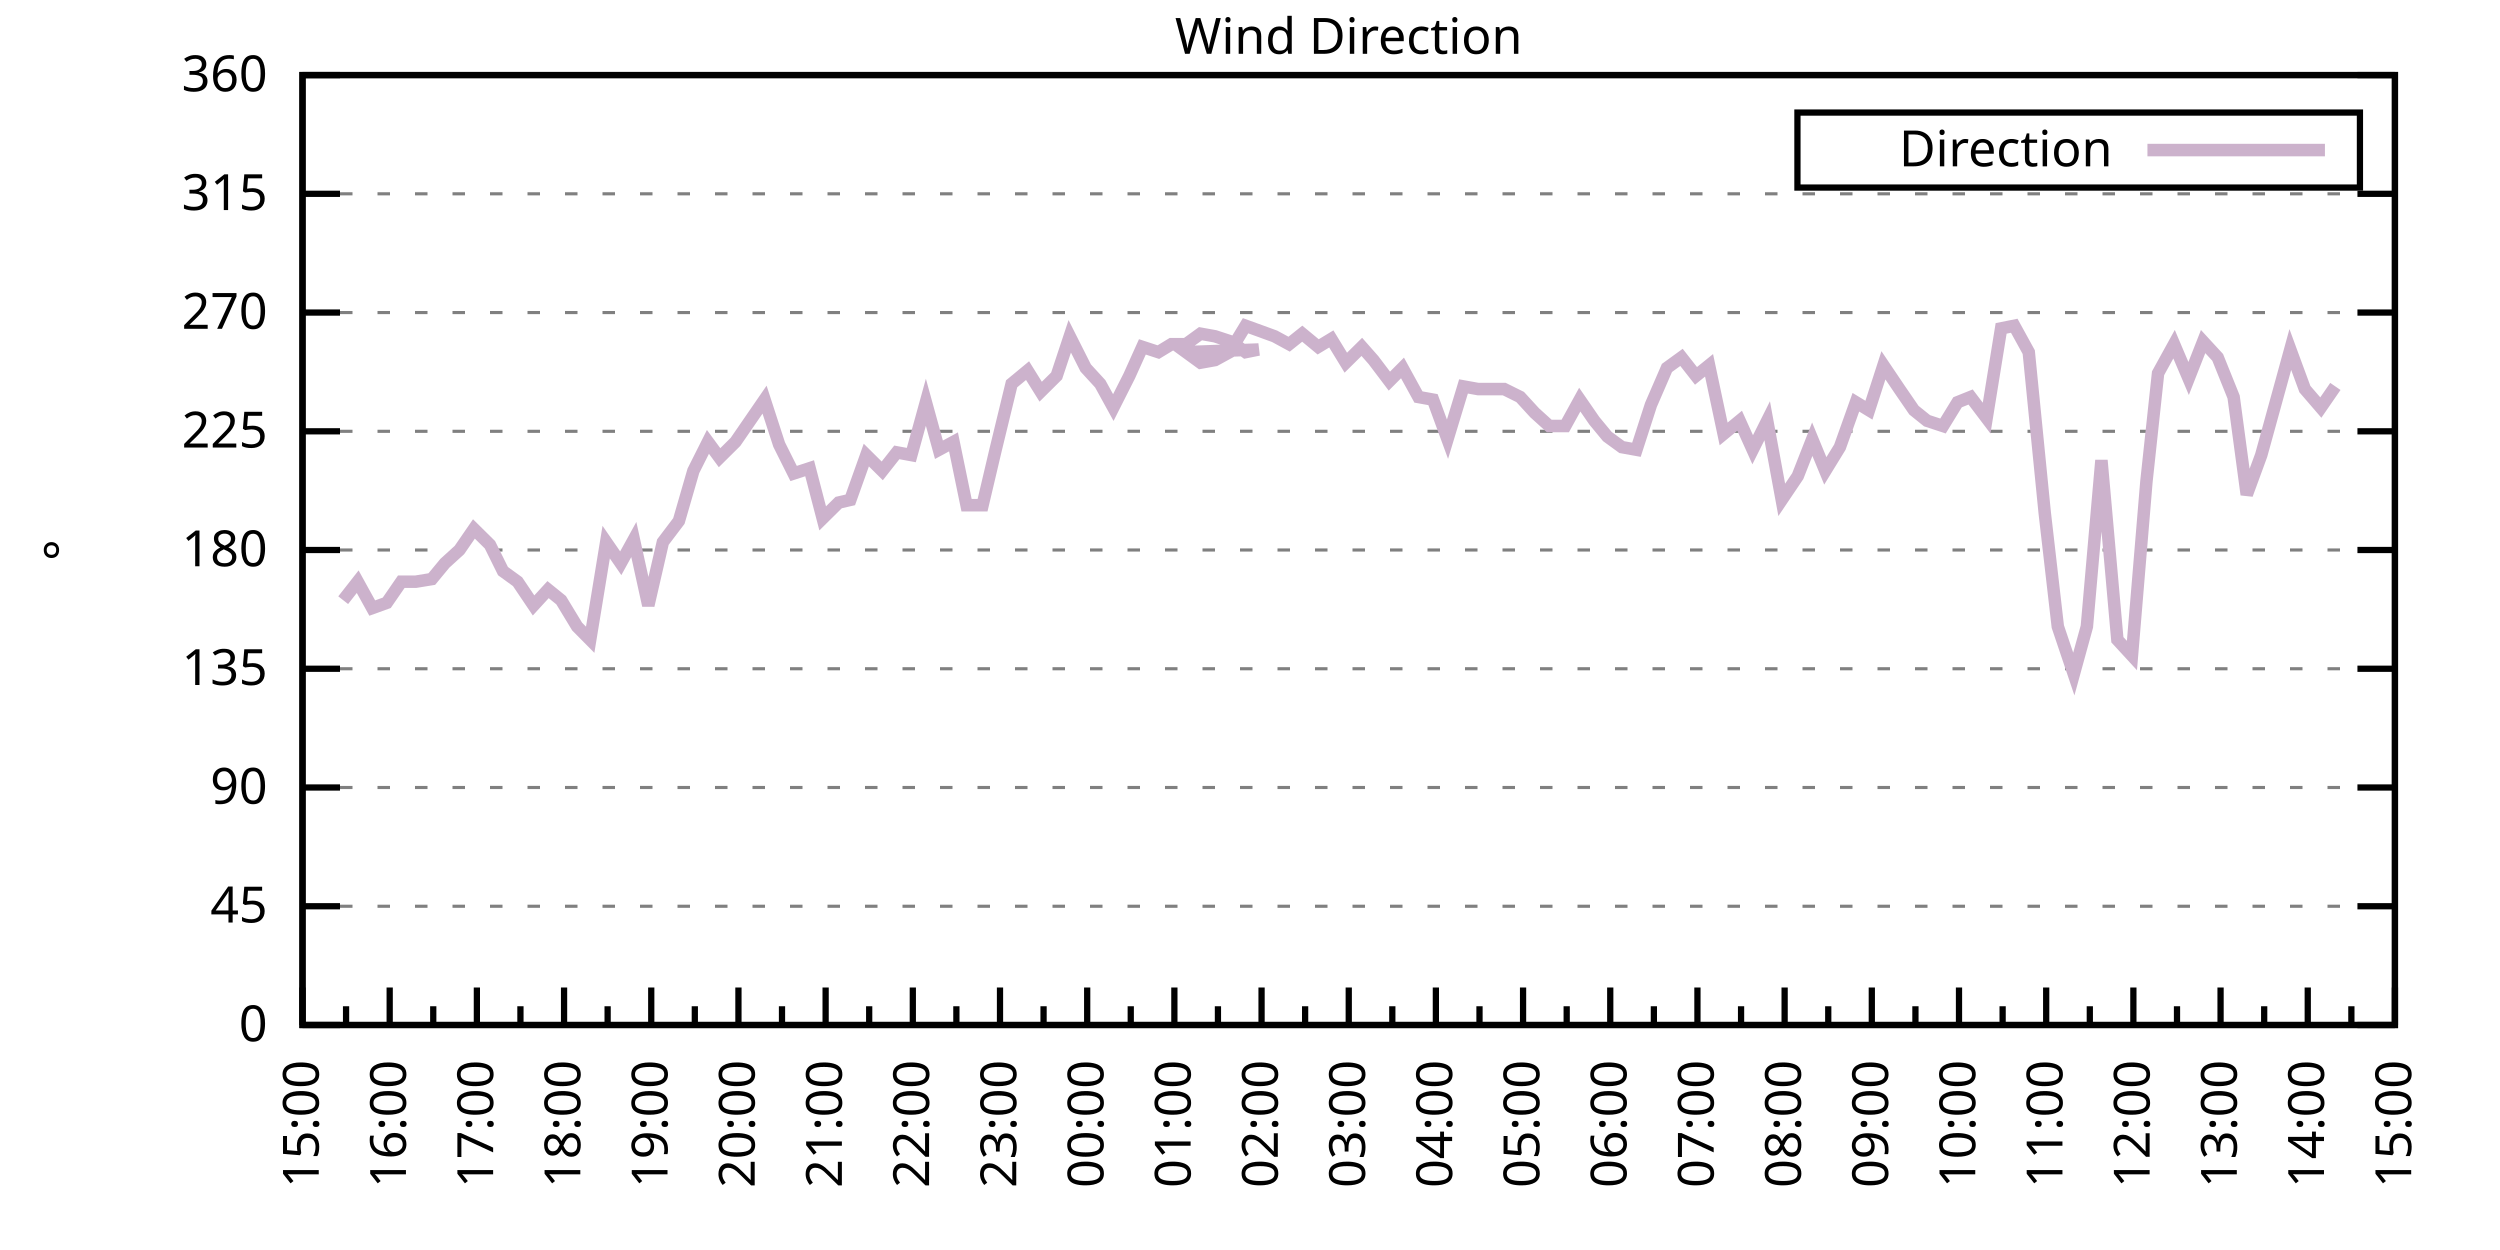
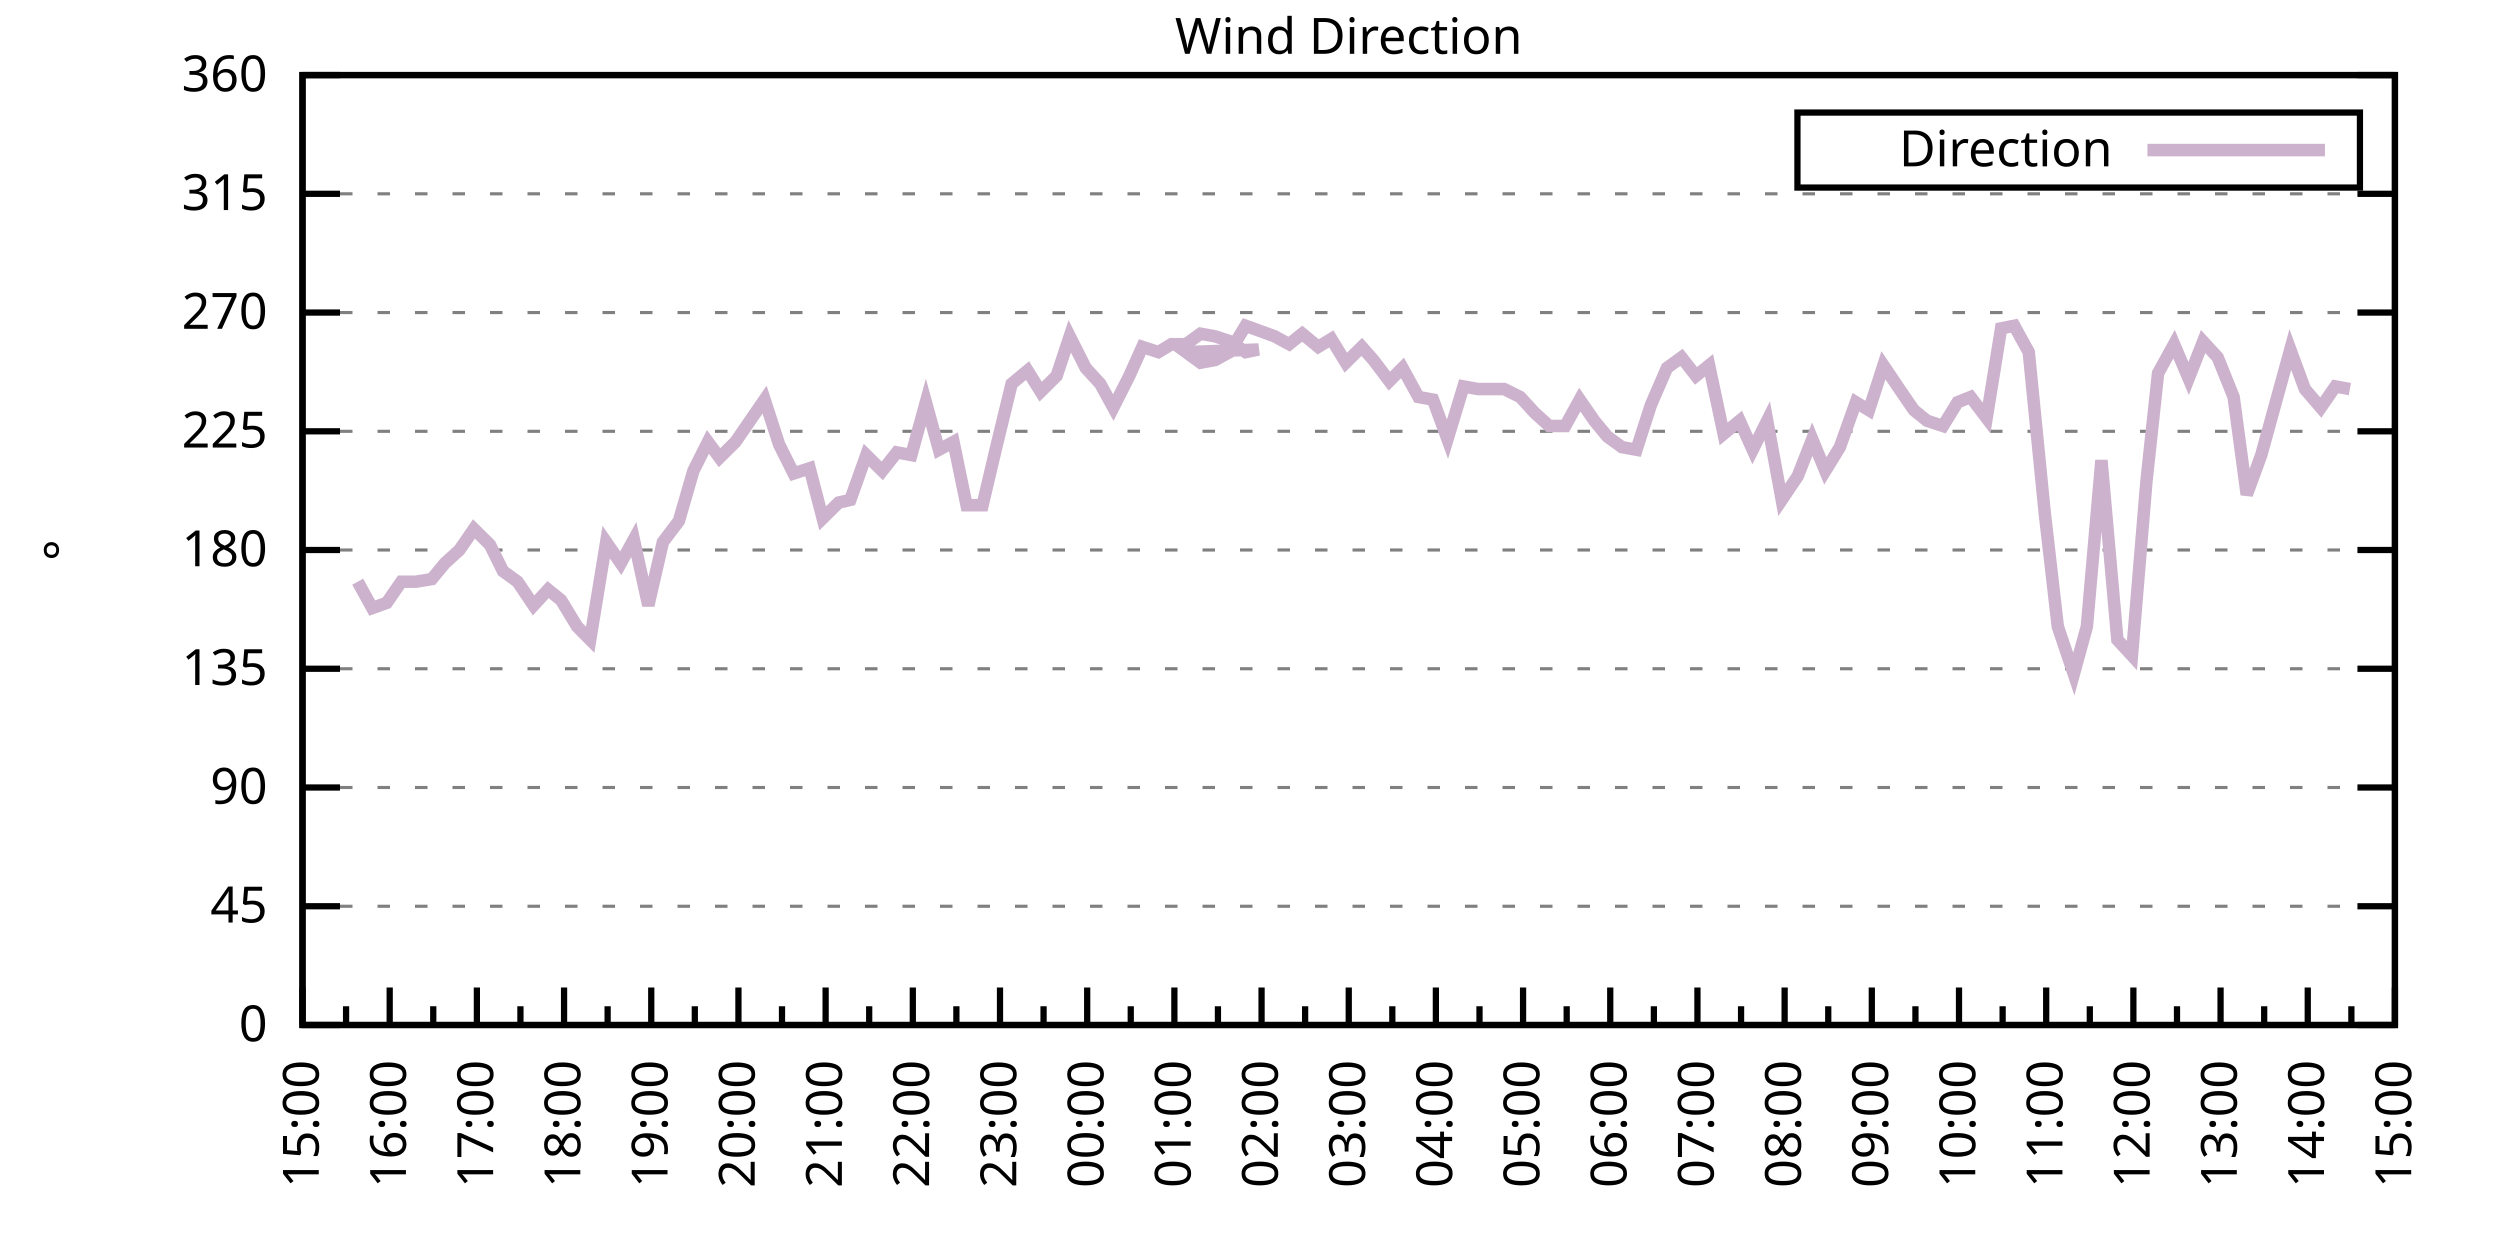
<svg xmlns="http://www.w3.org/2000/svg" xmlns:xlink="http://www.w3.org/1999/xlink" width="400" height="200" viewBox="0 0 400 200">
  <g id="gnuplot_canvas">
    <rect x="0" y="0" width="400" height="200" fill="none" />
    <defs>
      <circle id="gpDot" r="0.5" stroke-width="0.5" stroke="currentColor" />
      <path id="gpPt0" stroke-width="0.333" stroke="currentColor" d="M-1,0 h2 M0,-1 v2" />
      <path id="gpPt1" stroke-width="0.333" stroke="currentColor" d="M-1,-1 L1,1 M1,-1 L-1,1" />
      <path id="gpPt2" stroke-width="0.333" stroke="currentColor" d="M-1,0 L1,0 M0,-1 L0,1 M-1,-1 L1,1 M-1,1 L1,-1" />
      <rect id="gpPt3" stroke-width="0.333" stroke="currentColor" x="-1" y="-1" width="2" height="2" />
      <rect id="gpPt4" stroke-width="0.333" stroke="currentColor" fill="currentColor" x="-1" y="-1" width="2" height="2" />
      <circle id="gpPt5" stroke-width="0.333" stroke="currentColor" cx="0" cy="0" r="1" />
      <use xlink:href="#gpPt5" id="gpPt6" fill="currentColor" stroke="none" />
      <path id="gpPt7" stroke-width="0.333" stroke="currentColor" d="M0,-1.33 L-1.33,0.67 L1.33,0.67 z" />
      <use xlink:href="#gpPt7" id="gpPt8" fill="currentColor" stroke="none" />
      <use xlink:href="#gpPt7" id="gpPt9" stroke="currentColor" transform="rotate(180)" />
      <use xlink:href="#gpPt9" id="gpPt10" fill="currentColor" stroke="none" />
      <use xlink:href="#gpPt3" id="gpPt11" stroke="currentColor" transform="rotate(45)" />
      <use xlink:href="#gpPt11" id="gpPt12" fill="currentColor" stroke="none" />
      <path id="gpPt13" stroke-width="0.333" stroke="currentColor" d="M0,1.330 L1.265,0.411 L0.782,-1.067 L-0.782,-1.076 L-1.265,0.411 z" />
      <use xlink:href="#gpPt13" id="gpPt14" fill="currentColor" stroke="none" />
      <filter id="textbox" filterUnits="objectBoundingBox" x="0" y="0" height="1" width="1">
        <feFlood flood-color="white" flood-opacity="1" result="bgnd" />
        <feComposite in="SourceGraphic" in2="bgnd" operator="atop" />
      </filter>
      <filter id="greybox" filterUnits="objectBoundingBox" x="0" y="0" height="1" width="1">
        <feFlood flood-color="lightgrey" flood-opacity="1" result="grey" />
        <feComposite in="SourceGraphic" in2="grey" operator="atop" />
      </filter>
    </defs>
    <g fill="none" color="white" stroke="currentColor" stroke-width="1.00" stroke-linecap="butt" stroke-linejoin="miter">
</g>
    <g fill="none" color="black" stroke="currentColor" stroke-width="1.00" stroke-linecap="butt" stroke-linejoin="miter">
      <g stroke="none" shape-rendering="crispEdges">
        <polygon fill="rgb(255, 255, 255)" points="48.40,164.00 383.18,164.00 383.18,12.02 48.40,12.02 " />
      </g>
    </g>
    <g fill="none" color="black" stroke="currentColor" stroke-width="1.00" stroke-linecap="butt" stroke-linejoin="miter">
</g>
    <g fill="none" color="black" stroke="black" stroke-width="0.50" stroke-linecap="butt" stroke-linejoin="miter">
</g>
    <g fill="none" color="gray" stroke="currentColor" stroke-width="0.50" stroke-linecap="butt" stroke-linejoin="miter">
      <path stroke="gray" stroke-dasharray="2,4" class="gridline" d="M48.40,164.00 L383.19,164.00  " />
    </g>
    <g fill="none" color="gray" stroke="gray" stroke-width="1.00" stroke-linecap="butt" stroke-linejoin="miter">
</g>
    <g fill="none" color="black" stroke="currentColor" stroke-width="1.00" stroke-linecap="butt" stroke-linejoin="miter">
      <path stroke="black" d="M48.40,164.00 L54.40,164.00 M383.19,164.00 L377.19,164.00  " />
      <g transform="translate(42.80,166.60)" stroke="none" fill="black" font-family="Sans" font-size="8.00" text-anchor="end">
        <text>
          <tspan font-family="Sans"> 0</tspan>
        </text>
      </g>
    </g>
    <g fill="none" color="black" stroke="currentColor" stroke-width="1.00" stroke-linecap="butt" stroke-linejoin="miter">
</g>
    <g fill="none" color="black" stroke="black" stroke-width="0.50" stroke-linecap="butt" stroke-linejoin="miter">
</g>
    <g fill="none" color="gray" stroke="currentColor" stroke-width="0.50" stroke-linecap="butt" stroke-linejoin="miter">
      <path stroke="gray" stroke-dasharray="2,4" class="gridline" d="M48.40,145.00 L383.19,145.00  " />
    </g>
    <g fill="none" color="gray" stroke="gray" stroke-width="1.00" stroke-linecap="butt" stroke-linejoin="miter">
</g>
    <g fill="none" color="black" stroke="currentColor" stroke-width="1.00" stroke-linecap="butt" stroke-linejoin="miter">
      <path stroke="black" d="M48.40,145.00 L54.40,145.00 M383.19,145.00 L377.19,145.00  " />
      <g transform="translate(42.80,147.60)" stroke="none" fill="black" font-family="Sans" font-size="8.00" text-anchor="end">
        <text>
          <tspan font-family="Sans"> 45</tspan>
        </text>
      </g>
    </g>
    <g fill="none" color="black" stroke="currentColor" stroke-width="1.00" stroke-linecap="butt" stroke-linejoin="miter">
</g>
    <g fill="none" color="black" stroke="black" stroke-width="0.50" stroke-linecap="butt" stroke-linejoin="miter">
</g>
    <g fill="none" color="gray" stroke="currentColor" stroke-width="0.50" stroke-linecap="butt" stroke-linejoin="miter">
      <path stroke="gray" stroke-dasharray="2,4" class="gridline" d="M48.40,126.00 L383.19,126.00  " />
    </g>
    <g fill="none" color="gray" stroke="gray" stroke-width="1.00" stroke-linecap="butt" stroke-linejoin="miter">
</g>
    <g fill="none" color="black" stroke="currentColor" stroke-width="1.00" stroke-linecap="butt" stroke-linejoin="miter">
      <path stroke="black" d="M48.40,126.00 L54.40,126.00 M383.19,126.00 L377.19,126.00  " />
      <g transform="translate(42.80,128.60)" stroke="none" fill="black" font-family="Sans" font-size="8.00" text-anchor="end">
        <text>
          <tspan font-family="Sans"> 90</tspan>
        </text>
      </g>
    </g>
    <g fill="none" color="black" stroke="currentColor" stroke-width="1.00" stroke-linecap="butt" stroke-linejoin="miter">
</g>
    <g fill="none" color="black" stroke="black" stroke-width="0.50" stroke-linecap="butt" stroke-linejoin="miter">
</g>
    <g fill="none" color="gray" stroke="currentColor" stroke-width="0.50" stroke-linecap="butt" stroke-linejoin="miter">
      <path stroke="gray" stroke-dasharray="2,4" class="gridline" d="M48.40,107.00 L383.19,107.00  " />
    </g>
    <g fill="none" color="gray" stroke="gray" stroke-width="1.00" stroke-linecap="butt" stroke-linejoin="miter">
</g>
    <g fill="none" color="black" stroke="currentColor" stroke-width="1.00" stroke-linecap="butt" stroke-linejoin="miter">
      <path stroke="black" d="M48.40,107.00 L54.40,107.00 M383.19,107.00 L377.19,107.00  " />
      <g transform="translate(42.80,109.60)" stroke="none" fill="black" font-family="Sans" font-size="8.00" text-anchor="end">
        <text>
          <tspan font-family="Sans"> 135</tspan>
        </text>
      </g>
    </g>
    <g fill="none" color="black" stroke="currentColor" stroke-width="1.00" stroke-linecap="butt" stroke-linejoin="miter">
</g>
    <g fill="none" color="black" stroke="black" stroke-width="0.50" stroke-linecap="butt" stroke-linejoin="miter">
</g>
    <g fill="none" color="gray" stroke="currentColor" stroke-width="0.50" stroke-linecap="butt" stroke-linejoin="miter">
      <path stroke="gray" stroke-dasharray="2,4" class="gridline" d="M48.40,88.00 L383.19,88.00  " />
    </g>
    <g fill="none" color="gray" stroke="gray" stroke-width="1.00" stroke-linecap="butt" stroke-linejoin="miter">
</g>
    <g fill="none" color="black" stroke="currentColor" stroke-width="1.00" stroke-linecap="butt" stroke-linejoin="miter">
      <path stroke="black" d="M48.40,88.00 L54.40,88.00 M383.19,88.00 L377.19,88.00  " />
      <g transform="translate(42.80,90.60)" stroke="none" fill="black" font-family="Sans" font-size="8.00" text-anchor="end">
        <text>
          <tspan font-family="Sans"> 180</tspan>
        </text>
      </g>
    </g>
    <g fill="none" color="black" stroke="currentColor" stroke-width="1.00" stroke-linecap="butt" stroke-linejoin="miter">
</g>
    <g fill="none" color="black" stroke="black" stroke-width="0.50" stroke-linecap="butt" stroke-linejoin="miter">
</g>
    <g fill="none" color="gray" stroke="currentColor" stroke-width="0.50" stroke-linecap="butt" stroke-linejoin="miter">
      <path stroke="gray" stroke-dasharray="2,4" class="gridline" d="M48.40,69.01 L383.19,69.01  " />
    </g>
    <g fill="none" color="gray" stroke="gray" stroke-width="1.00" stroke-linecap="butt" stroke-linejoin="miter">
</g>
    <g fill="none" color="black" stroke="currentColor" stroke-width="1.00" stroke-linecap="butt" stroke-linejoin="miter">
      <path stroke="black" d="M48.40,69.01 L54.40,69.01 M383.19,69.01 L377.19,69.01  " />
      <g transform="translate(42.80,71.61)" stroke="none" fill="black" font-family="Sans" font-size="8.00" text-anchor="end">
        <text>
          <tspan font-family="Sans"> 225</tspan>
        </text>
      </g>
    </g>
    <g fill="none" color="black" stroke="currentColor" stroke-width="1.00" stroke-linecap="butt" stroke-linejoin="miter">
</g>
    <g fill="none" color="black" stroke="black" stroke-width="0.50" stroke-linecap="butt" stroke-linejoin="miter">
</g>
    <g fill="none" color="gray" stroke="currentColor" stroke-width="0.50" stroke-linecap="butt" stroke-linejoin="miter">
      <path stroke="gray" stroke-dasharray="2,4" class="gridline" d="M48.40,50.01 L383.19,50.01  " />
    </g>
    <g fill="none" color="gray" stroke="gray" stroke-width="1.00" stroke-linecap="butt" stroke-linejoin="miter">
</g>
    <g fill="none" color="black" stroke="currentColor" stroke-width="1.00" stroke-linecap="butt" stroke-linejoin="miter">
      <path stroke="black" d="M48.40,50.01 L54.40,50.01 M383.19,50.01 L377.19,50.01  " />
      <g transform="translate(42.80,52.61)" stroke="none" fill="black" font-family="Sans" font-size="8.00" text-anchor="end">
        <text>
          <tspan font-family="Sans"> 270</tspan>
        </text>
      </g>
    </g>
    <g fill="none" color="black" stroke="currentColor" stroke-width="1.00" stroke-linecap="butt" stroke-linejoin="miter">
</g>
    <g fill="none" color="black" stroke="black" stroke-width="0.50" stroke-linecap="butt" stroke-linejoin="miter">
</g>
    <g fill="none" color="gray" stroke="currentColor" stroke-width="0.50" stroke-linecap="butt" stroke-linejoin="miter">
      <path stroke="gray" stroke-dasharray="2,4" class="gridline" d="M48.40,31.01 L383.19,31.01  " />
    </g>
    <g fill="none" color="gray" stroke="gray" stroke-width="1.00" stroke-linecap="butt" stroke-linejoin="miter">
</g>
    <g fill="none" color="black" stroke="currentColor" stroke-width="1.00" stroke-linecap="butt" stroke-linejoin="miter">
      <path stroke="black" d="M48.40,31.01 L54.40,31.01 M383.19,31.01 L377.19,31.01  " />
      <g transform="translate(42.80,33.61)" stroke="none" fill="black" font-family="Sans" font-size="8.00" text-anchor="end">
        <text>
          <tspan font-family="Sans"> 315</tspan>
        </text>
      </g>
    </g>
    <g fill="none" color="black" stroke="currentColor" stroke-width="1.00" stroke-linecap="butt" stroke-linejoin="miter">
</g>
    <g fill="none" color="black" stroke="black" stroke-width="0.50" stroke-linecap="butt" stroke-linejoin="miter">
</g>
    <g fill="none" color="gray" stroke="currentColor" stroke-width="0.50" stroke-linecap="butt" stroke-linejoin="miter">
      <path stroke="gray" stroke-dasharray="2,4" class="gridline" d="M48.40,12.01 L383.19,12.01  " />
    </g>
    <g fill="none" color="gray" stroke="gray" stroke-width="1.00" stroke-linecap="butt" stroke-linejoin="miter">
</g>
    <g fill="none" color="black" stroke="currentColor" stroke-width="1.00" stroke-linecap="butt" stroke-linejoin="miter">
      <path stroke="black" d="M48.40,12.01 L54.40,12.01 M383.19,12.01 L377.19,12.01  " />
      <g transform="translate(42.80,14.61)" stroke="none" fill="black" font-family="Sans" font-size="8.00" text-anchor="end">
        <text>
          <tspan font-family="Sans"> 360</tspan>
        </text>
      </g>
    </g>
    <g fill="none" color="black" stroke="currentColor" stroke-width="1.00" stroke-linecap="butt" stroke-linejoin="miter">
      <path stroke="black" d="M48.40,164.00 L48.40,158.00  " />
      <g transform="translate(51.00,169.60) rotate(270)" stroke="none" fill="black" font-family="Sans" font-size="8.00" text-anchor="end">
        <text>
          <tspan font-family="Sans">15:00</tspan>
        </text>
      </g>
    </g>
    <g fill="none" color="black" stroke="currentColor" stroke-width="1.00" stroke-linecap="butt" stroke-linejoin="miter">
      <path stroke="black" d="M55.37,164.00 L55.37,161.00 M62.35,164.00 L62.35,158.00  " />
      <g transform="translate(64.95,169.60) rotate(270)" stroke="none" fill="black" font-family="Sans" font-size="8.00" text-anchor="end">
        <text>
          <tspan font-family="Sans">16:00</tspan>
        </text>
      </g>
    </g>
    <g fill="none" color="black" stroke="currentColor" stroke-width="1.00" stroke-linecap="butt" stroke-linejoin="miter">
      <path stroke="black" d="M69.32,164.00 L69.32,161.00 M76.30,164.00 L76.30,158.00  " />
      <g transform="translate(78.90,169.60) rotate(270)" stroke="none" fill="black" font-family="Sans" font-size="8.00" text-anchor="end">
        <text>
          <tspan font-family="Sans">17:00</tspan>
        </text>
      </g>
    </g>
    <g fill="none" color="black" stroke="currentColor" stroke-width="1.00" stroke-linecap="butt" stroke-linejoin="miter">
      <path stroke="black" d="M83.27,164.00 L83.27,161.00 M90.25,164.00 L90.25,158.00  " />
      <g transform="translate(92.85,169.60) rotate(270)" stroke="none" fill="black" font-family="Sans" font-size="8.00" text-anchor="end">
        <text>
          <tspan font-family="Sans">18:00</tspan>
        </text>
      </g>
    </g>
    <g fill="none" color="black" stroke="currentColor" stroke-width="1.00" stroke-linecap="butt" stroke-linejoin="miter">
      <path stroke="black" d="M97.22,164.00 L97.22,161.00 M104.20,164.00 L104.20,158.00  " />
      <g transform="translate(106.80,169.60) rotate(270)" stroke="none" fill="black" font-family="Sans" font-size="8.00" text-anchor="end">
        <text>
          <tspan font-family="Sans">19:00</tspan>
        </text>
      </g>
    </g>
    <g fill="none" color="black" stroke="currentColor" stroke-width="1.00" stroke-linecap="butt" stroke-linejoin="miter">
      <path stroke="black" d="M111.17,164.00 L111.17,161.00 M118.15,164.00 L118.15,158.00  " />
      <g transform="translate(120.75,169.60) rotate(270)" stroke="none" fill="black" font-family="Sans" font-size="8.00" text-anchor="end">
        <text>
          <tspan font-family="Sans">20:00</tspan>
        </text>
      </g>
    </g>
    <g fill="none" color="black" stroke="currentColor" stroke-width="1.00" stroke-linecap="butt" stroke-linejoin="miter">
      <path stroke="black" d="M125.12,164.00 L125.12,161.00 M132.10,164.00 L132.10,158.00  " />
      <g transform="translate(134.70,169.60) rotate(270)" stroke="none" fill="black" font-family="Sans" font-size="8.00" text-anchor="end">
        <text>
          <tspan font-family="Sans">21:00</tspan>
        </text>
      </g>
    </g>
    <g fill="none" color="black" stroke="currentColor" stroke-width="1.00" stroke-linecap="butt" stroke-linejoin="miter">
      <path stroke="black" d="M139.07,164.00 L139.07,161.00 M146.05,164.00 L146.05,158.00  " />
      <g transform="translate(148.65,169.60) rotate(270)" stroke="none" fill="black" font-family="Sans" font-size="8.00" text-anchor="end">
        <text>
          <tspan font-family="Sans">22:00</tspan>
        </text>
      </g>
    </g>
    <g fill="none" color="black" stroke="currentColor" stroke-width="1.00" stroke-linecap="butt" stroke-linejoin="miter">
      <path stroke="black" d="M153.02,164.00 L153.02,161.00 M160.00,164.00 L160.00,158.00  " />
      <g transform="translate(162.60,169.60) rotate(270)" stroke="none" fill="black" font-family="Sans" font-size="8.00" text-anchor="end">
        <text>
          <tspan font-family="Sans">23:00</tspan>
        </text>
      </g>
    </g>
    <g fill="none" color="black" stroke="currentColor" stroke-width="1.00" stroke-linecap="butt" stroke-linejoin="miter">
      <path stroke="black" d="M166.97,164.00 L166.97,161.00 M173.95,164.00 L173.95,158.00  " />
      <g transform="translate(176.55,169.60) rotate(270)" stroke="none" fill="black" font-family="Sans" font-size="8.00" text-anchor="end">
        <text>
          <tspan font-family="Sans">00:00</tspan>
        </text>
      </g>
    </g>
    <g fill="none" color="black" stroke="currentColor" stroke-width="1.00" stroke-linecap="butt" stroke-linejoin="miter">
      <path stroke="black" d="M180.92,164.00 L180.92,161.00 M187.90,164.00 L187.90,158.00  " />
      <g transform="translate(190.50,169.60) rotate(270)" stroke="none" fill="black" font-family="Sans" font-size="8.00" text-anchor="end">
        <text>
          <tspan font-family="Sans">01:00</tspan>
        </text>
      </g>
    </g>
    <g fill="none" color="black" stroke="currentColor" stroke-width="1.00" stroke-linecap="butt" stroke-linejoin="miter">
      <path stroke="black" d="M194.87,164.00 L194.87,161.00 M201.85,164.00 L201.85,158.00  " />
      <g transform="translate(204.45,169.60) rotate(270)" stroke="none" fill="black" font-family="Sans" font-size="8.00" text-anchor="end">
        <text>
          <tspan font-family="Sans">02:00</tspan>
        </text>
      </g>
    </g>
    <g fill="none" color="black" stroke="currentColor" stroke-width="1.00" stroke-linecap="butt" stroke-linejoin="miter">
      <path stroke="black" d="M208.82,164.00 L208.82,161.00 M215.80,164.00 L215.80,158.00  " />
      <g transform="translate(218.40,169.60) rotate(270)" stroke="none" fill="black" font-family="Sans" font-size="8.00" text-anchor="end">
        <text>
          <tspan font-family="Sans">03:00</tspan>
        </text>
      </g>
    </g>
    <g fill="none" color="black" stroke="currentColor" stroke-width="1.00" stroke-linecap="butt" stroke-linejoin="miter">
      <path stroke="black" d="M222.77,164.00 L222.77,161.00 M229.74,164.00 L229.74,158.00  " />
      <g transform="translate(232.34,169.60) rotate(270)" stroke="none" fill="black" font-family="Sans" font-size="8.00" text-anchor="end">
        <text>
          <tspan font-family="Sans">04:00</tspan>
        </text>
      </g>
    </g>
    <g fill="none" color="black" stroke="currentColor" stroke-width="1.00" stroke-linecap="butt" stroke-linejoin="miter">
      <path stroke="black" d="M236.72,164.00 L236.72,161.00 M243.69,164.00 L243.69,158.00  " />
      <g transform="translate(246.29,169.60) rotate(270)" stroke="none" fill="black" font-family="Sans" font-size="8.00" text-anchor="end">
        <text>
          <tspan font-family="Sans">05:00</tspan>
        </text>
      </g>
    </g>
    <g fill="none" color="black" stroke="currentColor" stroke-width="1.00" stroke-linecap="butt" stroke-linejoin="miter">
      <path stroke="black" d="M250.67,164.00 L250.67,161.00 M257.64,164.00 L257.64,158.00  " />
      <g transform="translate(260.24,169.60) rotate(270)" stroke="none" fill="black" font-family="Sans" font-size="8.00" text-anchor="end">
        <text>
          <tspan font-family="Sans">06:00</tspan>
        </text>
      </g>
    </g>
    <g fill="none" color="black" stroke="currentColor" stroke-width="1.00" stroke-linecap="butt" stroke-linejoin="miter">
      <path stroke="black" d="M264.62,164.00 L264.62,161.00 M271.59,164.00 L271.59,158.00  " />
      <g transform="translate(274.19,169.60) rotate(270)" stroke="none" fill="black" font-family="Sans" font-size="8.00" text-anchor="end">
        <text>
          <tspan font-family="Sans">07:00</tspan>
        </text>
      </g>
    </g>
    <g fill="none" color="black" stroke="currentColor" stroke-width="1.00" stroke-linecap="butt" stroke-linejoin="miter">
      <path stroke="black" d="M278.57,164.00 L278.57,161.00 M285.54,164.00 L285.54,158.00  " />
      <g transform="translate(288.14,169.60) rotate(270)" stroke="none" fill="black" font-family="Sans" font-size="8.00" text-anchor="end">
        <text>
          <tspan font-family="Sans">08:00</tspan>
        </text>
      </g>
    </g>
    <g fill="none" color="black" stroke="currentColor" stroke-width="1.00" stroke-linecap="butt" stroke-linejoin="miter">
      <path stroke="black" d="M292.52,164.00 L292.52,161.00 M299.49,164.00 L299.49,158.00  " />
      <g transform="translate(302.09,169.60) rotate(270)" stroke="none" fill="black" font-family="Sans" font-size="8.00" text-anchor="end">
        <text>
          <tspan font-family="Sans">09:00</tspan>
        </text>
      </g>
    </g>
    <g fill="none" color="black" stroke="currentColor" stroke-width="1.00" stroke-linecap="butt" stroke-linejoin="miter">
      <path stroke="black" d="M306.47,164.00 L306.47,161.00 M313.44,164.00 L313.44,158.00  " />
      <g transform="translate(316.04,169.60) rotate(270)" stroke="none" fill="black" font-family="Sans" font-size="8.00" text-anchor="end">
        <text>
          <tspan font-family="Sans">10:00</tspan>
        </text>
      </g>
    </g>
    <g fill="none" color="black" stroke="currentColor" stroke-width="1.00" stroke-linecap="butt" stroke-linejoin="miter">
      <path stroke="black" d="M320.42,164.00 L320.42,161.00 M327.39,164.00 L327.39,158.00  " />
      <g transform="translate(329.99,169.60) rotate(270)" stroke="none" fill="black" font-family="Sans" font-size="8.00" text-anchor="end">
        <text>
          <tspan font-family="Sans">11:00</tspan>
        </text>
      </g>
    </g>
    <g fill="none" color="black" stroke="currentColor" stroke-width="1.00" stroke-linecap="butt" stroke-linejoin="miter">
      <path stroke="black" d="M334.37,164.00 L334.37,161.00 M341.34,164.00 L341.34,158.00  " />
      <g transform="translate(343.94,169.60) rotate(270)" stroke="none" fill="black" font-family="Sans" font-size="8.00" text-anchor="end">
        <text>
          <tspan font-family="Sans">12:00</tspan>
        </text>
      </g>
    </g>
    <g fill="none" color="black" stroke="currentColor" stroke-width="1.00" stroke-linecap="butt" stroke-linejoin="miter">
      <path stroke="black" d="M348.32,164.00 L348.32,161.00 M355.29,164.00 L355.29,158.00  " />
      <g transform="translate(357.89,169.60) rotate(270)" stroke="none" fill="black" font-family="Sans" font-size="8.00" text-anchor="end">
        <text>
          <tspan font-family="Sans">13:00</tspan>
        </text>
      </g>
    </g>
    <g fill="none" color="black" stroke="currentColor" stroke-width="1.00" stroke-linecap="butt" stroke-linejoin="miter">
      <path stroke="black" d="M362.27,164.00 L362.27,161.00 M369.24,164.00 L369.24,158.00  " />
      <g transform="translate(371.84,169.60) rotate(270)" stroke="none" fill="black" font-family="Sans" font-size="8.00" text-anchor="end">
        <text>
          <tspan font-family="Sans">14:00</tspan>
        </text>
      </g>
    </g>
    <g fill="none" color="black" stroke="currentColor" stroke-width="1.00" stroke-linecap="butt" stroke-linejoin="miter">
      <path stroke="black" d="M376.22,164.00 L376.22,161.00 M383.19,164.00 L383.19,158.00  " />
      <g transform="translate(385.79,169.60) rotate(270)" stroke="none" fill="black" font-family="Sans" font-size="8.00" text-anchor="end">
        <text>
          <tspan font-family="Sans">15:00</tspan>
        </text>
      </g>
    </g>
    <g fill="none" color="black" stroke="currentColor" stroke-width="1.00" stroke-linecap="butt" stroke-linejoin="miter">
</g>
    <g fill="none" color="black" stroke="currentColor" stroke-width="1.00" stroke-linecap="butt" stroke-linejoin="miter">
      <path stroke="black" d="M48.40,12.01 L48.40,164.00 L383.19,164.00 L383.19,12.01 L48.40,12.01 Z  " />
    </g>
    <g fill="none" color="black" stroke="currentColor" stroke-width="1.00" stroke-linecap="butt" stroke-linejoin="miter">
      <g transform="translate(12.80,88.01) rotate(270)" stroke="none" fill="black" font-family="Sans" font-size="8.00" text-anchor="middle">
        <text>
          <tspan font-family="Sans">°</tspan>
        </text>
      </g>
    </g>
    <g fill="none" color="black" stroke="currentColor" stroke-width="1.00" stroke-linecap="butt" stroke-linejoin="miter">
</g>
    <g fill="none" color="black" stroke="currentColor" stroke-width="1.00" stroke-linecap="butt" stroke-linejoin="miter">
      <path stroke="black" d="M287.59,30.01 L287.59,18.01 L377.59,18.01 L377.59,30.01 L287.59,30.01 Z  " />
    </g>
    <g id="Wind_direction_plot_1">
      <g fill="none" color="white" stroke="black" stroke-width="2.00" stroke-linecap="butt" stroke-linejoin="miter">
</g>
      <g fill="none" color="black" stroke="currentColor" stroke-width="2.00" stroke-linecap="butt" stroke-linejoin="miter">
        <g transform="translate(337.99,26.61)" stroke="none" fill="black" font-family="Sans" font-size="8.00" text-anchor="end">
          <text>
            <tspan font-family="Sans">Direction</tspan>
          </text>
        </g>
      </g>
      <g fill="none" color="black" stroke="currentColor" stroke-width="2.00" stroke-linecap="butt" stroke-linejoin="miter">
-         <path stroke="rgb(204, 178, 204)" d="M343.59,24.01 L371.99,24.01 M54.91,96.03 L57.23,93.07 L59.56,97.29 L61.88,96.45 L64.21,93.07 L66.53,93.07   L69.09,92.65 L71.18,90.12 L73.51,88.00 L75.83,84.63 L78.39,87.16 L80.48,91.38 L82.81,93.07 L85.37,96.87   L87.69,94.34 L89.78,96.03 L92.34,100.25 L94.43,102.36 L96.99,86.74 L99.32,90.12 L101.41,86.32 L103.73,96.87   L106.06,86.74 L108.62,83.36 L110.94,75.34 L113.27,70.70 L115.13,73.23 L117.68,70.70 L122.33,63.94 L124.66,71.12   L126.98,75.76 L129.54,74.92 L131.63,82.94 L134.19,80.41 L136.05,79.98 L138.61,72.81 L141.16,75.34 L143.49,72.38   L145.81,72.81 L148.14,64.36 L150.23,71.96 L152.56,70.70 L154.65,80.83 L157.21,80.83 L159.30,71.96 L161.86,61.41   L164.41,59.30 L166.51,62.67 L169.06,60.14 L171.16,53.81 L173.71,58.87 L176.04,61.41 L178.13,65.21 L180.69,60.14   L182.78,55.50 L185.34,56.34 L187.43,55.07 L189.76,55.07 L192.08,53.39 L194.41,53.81 L196.96,54.65 L199.29,56.34   L201.38,55.92 L189.76,56.34 L192.08,58.03 L194.41,57.61 L196.73,56.34 L199.29,52.12 L201.61,52.96 L203.94,53.81   L206.26,55.07 L208.36,53.39 L210.91,55.50 L213.01,54.23 L215.33,58.03 L217.89,55.50 L219.75,57.61 L222.30,60.98   L224.40,58.87 L226.95,63.52 L229.28,63.94 L231.60,70.27 L234.16,61.83 L236.49,62.25 L238.81,62.25 L240.67,62.25   L243.23,63.52 L245.55,66.05 L247.88,68.16 L250.44,68.16 L252.76,63.94 L255.09,67.32 L257.18,69.85 L259.50,71.54   L261.83,71.96 L264.15,64.78 L266.71,58.87 L269.04,57.18 L271.36,60.14 L273.45,58.45 L275.78,69.43 L278.34,67.32   L280.43,71.96 L282.75,67.32 L285.08,79.98 L287.64,76.18 L289.96,70.27 L292.05,75.34 L294.38,71.54 L296.94,64.36   L299.03,65.63 L301.35,58.45 L303.91,62.25 L306.23,65.63 L308.33,67.32 L310.88,68.16 L313.21,64.36 L315.30,63.52   L317.86,66.90 L320.18,52.54 L322.28,52.12 L324.60,56.34 L327.16,82.09 L329.25,100.25 L331.81,107.85 L333.90,100.25   L336.23,73.65 L338.78,102.36 L341.11,104.89 L343.43,77.03 L345.29,59.72 L347.85,55.07 L350.18,60.56 L352.50,54.65   L354.83,57.18 L357.38,63.52 L359.48,79.14 L361.80,72.81 L364.36,63.52 L366.45,55.92 L368.78,62.25 L371.33,65.21   L373.66,61.83  " />
+         <path stroke="rgb(204, 178, 204)" d="M343.59,24.01 L371.99,24.01 M57.23,93.07 L59.56,97.29 L61.88,96.45 L64.21,93.07 L66.53,93.07 L69.09,92.65   L71.18,90.12 L73.51,88.00 L75.83,84.63 L78.39,87.16 L80.48,91.38 L82.81,93.07 L85.37,96.87 L87.69,94.34   L89.78,96.03 L92.34,100.25 L94.43,102.36 L96.99,86.74 L99.32,90.12 L101.41,86.32 L103.73,96.87 L106.06,86.74   L108.62,83.36 L110.94,75.34 L113.27,70.70 L115.13,73.23 L117.68,70.70 L122.33,63.94 L124.66,71.12 L126.98,75.76   L129.54,74.92 L131.63,82.94 L134.19,80.41 L136.05,79.98 L138.61,72.81 L141.16,75.34 L143.49,72.38 L145.81,72.81   L148.14,64.36 L150.23,71.96 L152.56,70.70 L154.65,80.83 L157.21,80.83 L159.30,71.96 L161.86,61.41 L164.41,59.30   L166.51,62.67 L169.06,60.14 L171.16,53.81 L173.71,58.87 L176.04,61.41 L178.13,65.21 L180.69,60.14 L182.78,55.50   L185.34,56.34 L187.43,55.07 L189.76,55.07 L192.08,53.39 L194.41,53.81 L196.96,54.65 L199.29,56.34 L201.38,55.92   L189.76,56.34 L192.08,58.03 L194.41,57.61 L196.73,56.34 L199.29,52.12 L201.61,52.96 L203.94,53.81 L206.26,55.07   L208.36,53.39 L210.91,55.50 L213.01,54.23 L215.33,58.03 L217.89,55.50 L219.75,57.61 L222.30,60.98 L224.40,58.87   L226.95,63.52 L229.28,63.94 L231.60,70.27 L234.16,61.83 L236.49,62.25 L238.81,62.25 L240.67,62.25 L243.23,63.52   L245.55,66.05 L247.88,68.16 L250.44,68.16 L252.76,63.94 L255.09,67.32 L257.18,69.85 L259.50,71.54 L261.83,71.96   L264.15,64.78 L266.71,58.87 L269.04,57.18 L271.36,60.14 L273.45,58.45 L275.78,69.43 L278.34,67.32 L280.43,71.96   L282.75,67.32 L285.08,79.98 L287.64,76.18 L289.96,70.27 L292.05,75.34 L294.38,71.54 L296.94,64.36 L299.03,65.63   L301.35,58.45 L303.91,62.25 L306.23,65.63 L308.33,67.32 L310.88,68.16 L313.21,64.36 L315.30,63.52 L317.86,66.90   L320.18,52.54 L322.28,52.12 L324.60,56.34 L327.16,82.09 L329.25,100.25 L331.81,107.85 L333.90,100.25 L336.23,73.65   L338.78,102.36 L341.11,104.89 L343.43,77.03 L345.29,59.72 L347.85,55.07 L350.18,60.56 L352.50,54.65 L354.83,57.18   L357.38,63.52 L359.48,79.14 L361.80,72.81 L364.36,63.52 L366.45,55.92 L368.78,62.25 L371.33,65.21 L373.66,61.83   L375.98,62.25  " />
      </g>
    </g>
    <g fill="none" color="black" stroke="currentColor" stroke-width="2.00" stroke-linecap="butt" stroke-linejoin="miter">
</g>
    <g fill="none" color="black" stroke="black" stroke-width="1.00" stroke-linecap="butt" stroke-linejoin="miter">
</g>
    <g fill="none" color="black" stroke="currentColor" stroke-width="1.00" stroke-linecap="butt" stroke-linejoin="miter">
      <path stroke="black" d="M48.40,12.01 L48.40,164.00 L383.19,164.00 L383.19,12.01 L48.40,12.01 Z  " />
    </g>
    <g fill="none" color="black" stroke="currentColor" stroke-width="1.00" stroke-linecap="butt" stroke-linejoin="miter">
      <g transform="translate(215.79,8.61)" stroke="none" fill="black" font-family="Sans" font-size="8.00" text-anchor="middle">
        <text>
          <tspan font-family="Sans">Wind Direction</tspan>
        </text>
      </g>
    </g>
    <g fill="none" color="black" stroke="currentColor" stroke-width="1.00" stroke-linecap="butt" stroke-linejoin="miter">
</g>
  </g>
</svg>
